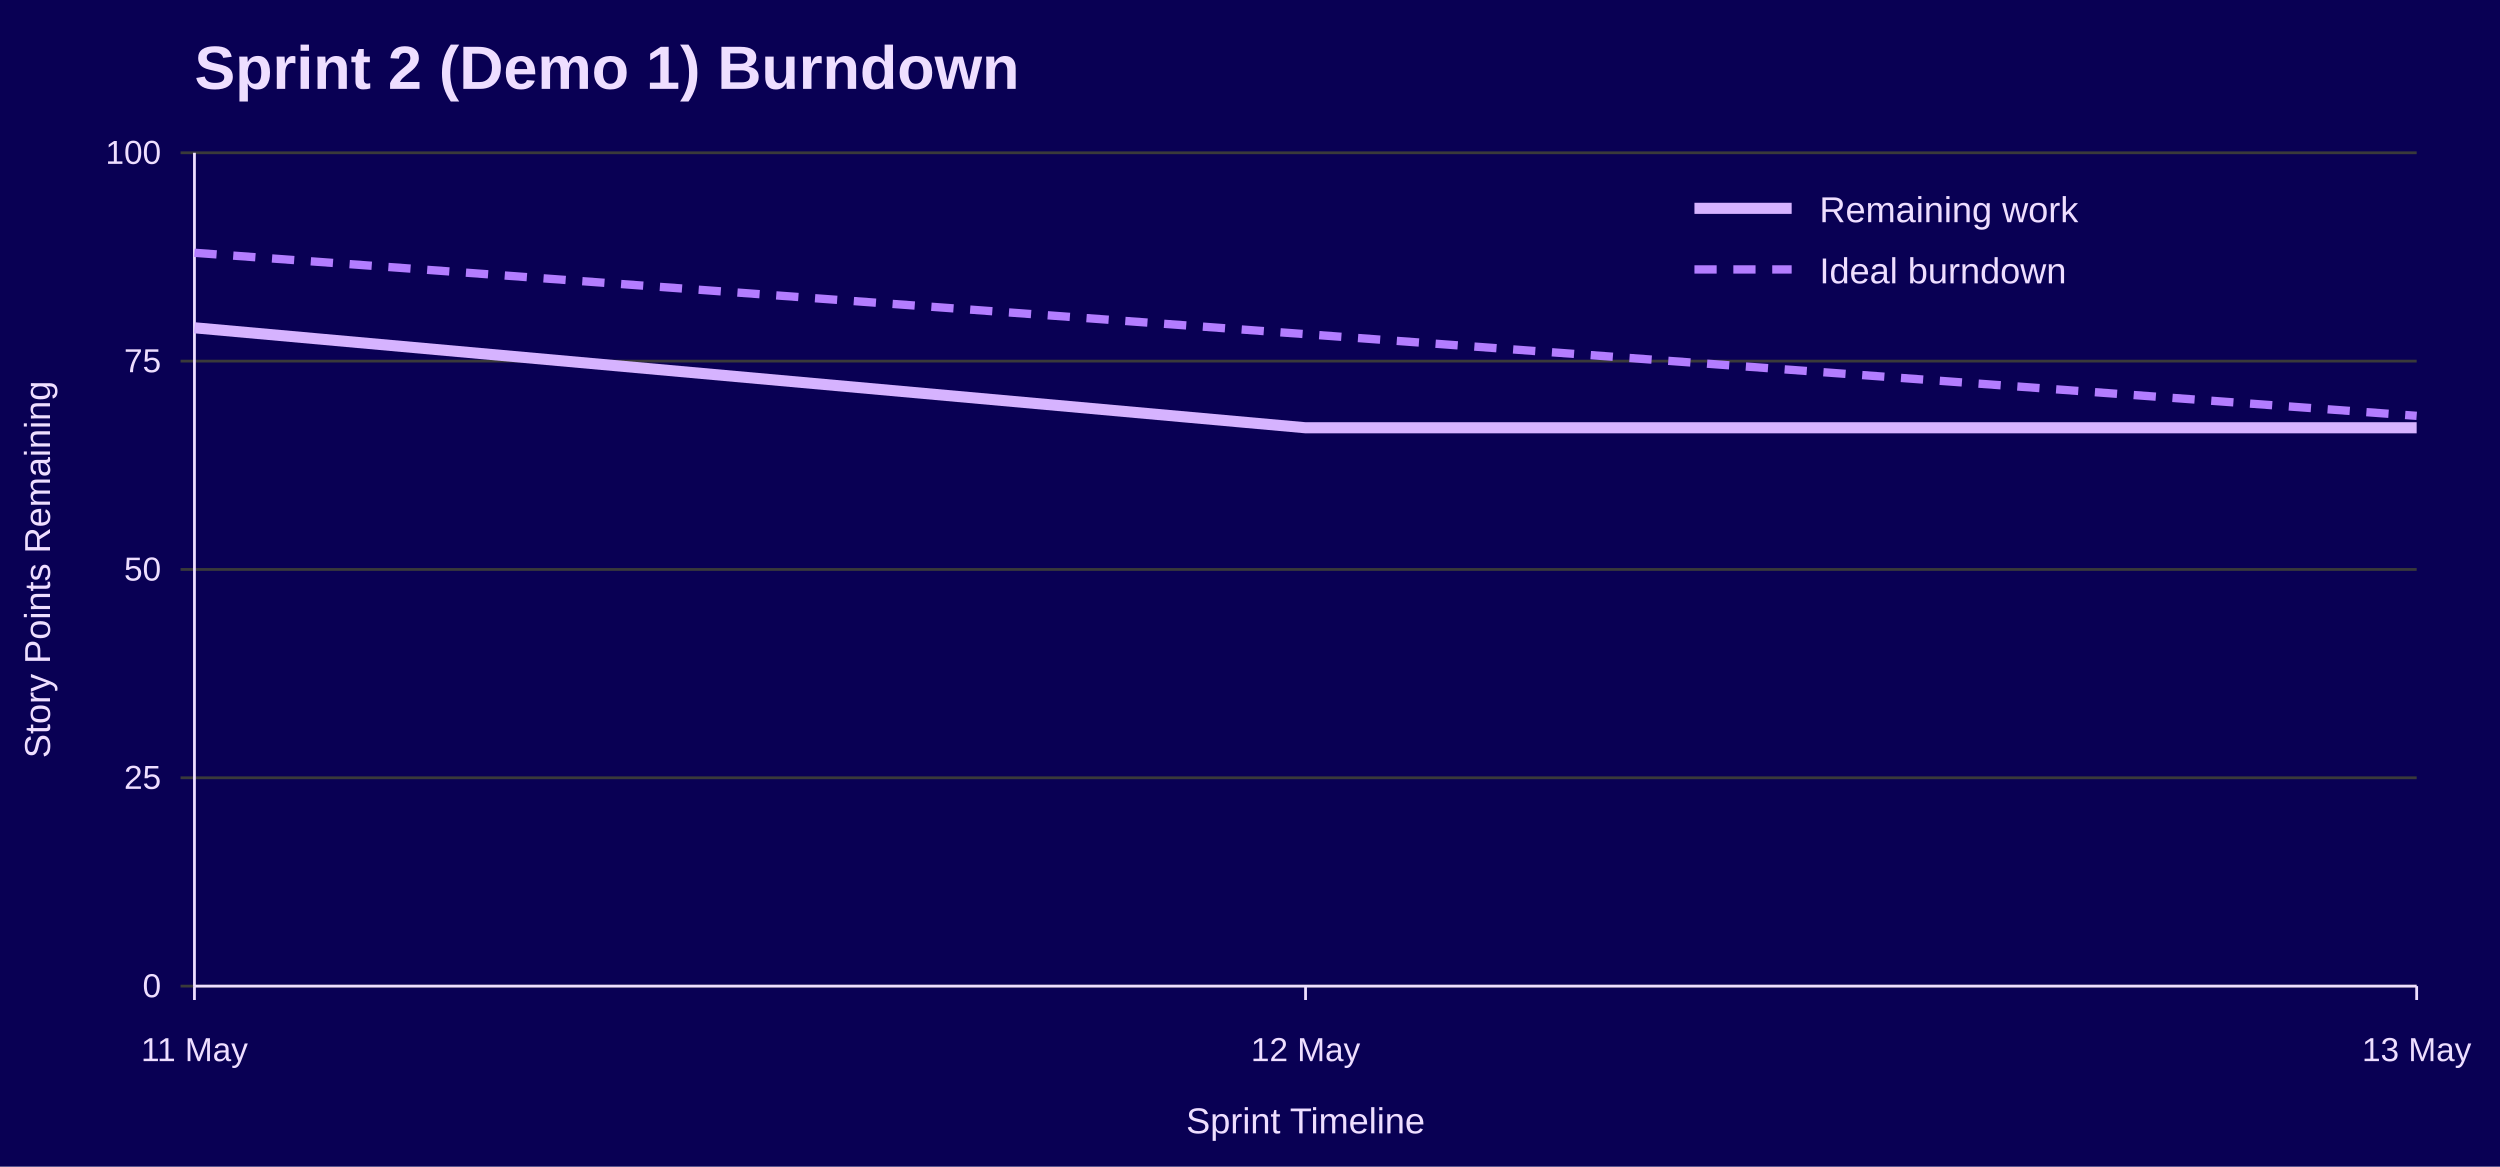
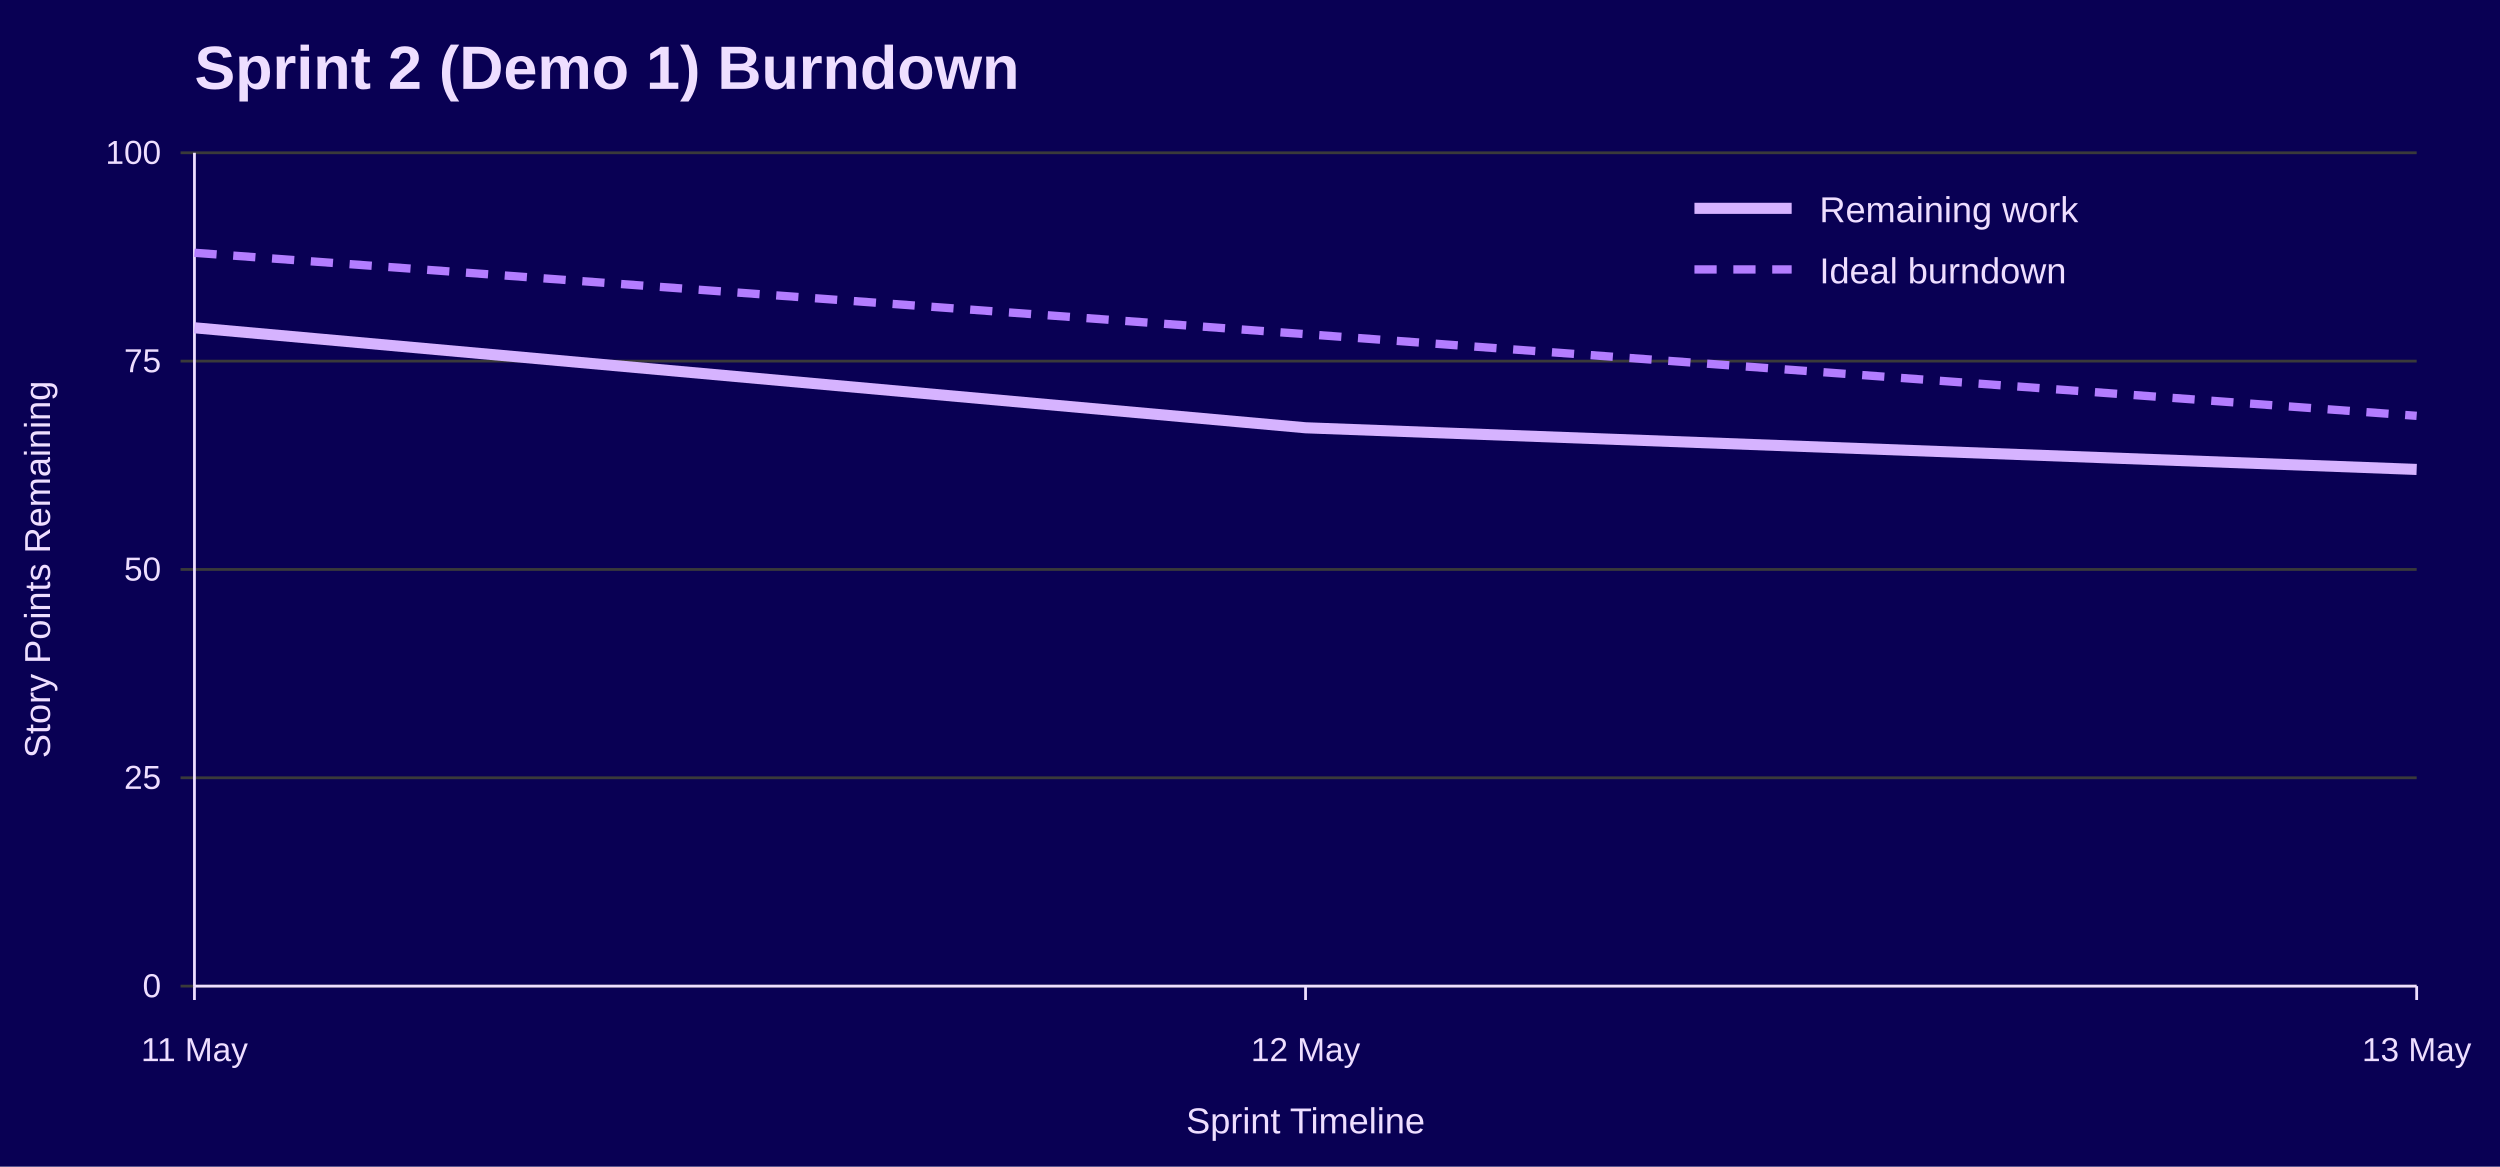
<svg xmlns="http://www.w3.org/2000/svg" width="900" height="420" viewBox="0 0 900 420" role="img" aria-labelledby="title desc">
  <rect width="100%" height="100%" fill="#090054" />
  <text x="70" y="32" font-family="Jost, Arial, Helvetica, sans-serif" font-size="22" font-weight="700" fill="#EEDEFF">Sprint 2 (Demo 1) Burndown</text>
  <line x1="65" y1="355.0" x2="870" y2="355.0" stroke="#3A3A3A" />
  <text x="58" y="359.0" font-family="Overpass, Arial, Helvetica, sans-serif" font-size="12" text-anchor="end" fill="#EEDEFF">0</text>
  <line x1="65" y1="280.0" x2="870" y2="280.0" stroke="#3A3A3A" />
  <text x="58" y="284.0" font-family="Overpass, Arial, Helvetica, sans-serif" font-size="12" text-anchor="end" fill="#EEDEFF">25</text>
  <line x1="65" y1="205.0" x2="870" y2="205.0" stroke="#3A3A3A" />
  <text x="58" y="209.0" font-family="Overpass, Arial, Helvetica, sans-serif" font-size="12" text-anchor="end" fill="#EEDEFF">50</text>
  <line x1="65" y1="130.0" x2="870" y2="130.0" stroke="#3A3A3A" />
  <text x="58" y="134.0" font-family="Overpass, Arial, Helvetica, sans-serif" font-size="12" text-anchor="end" fill="#EEDEFF">75</text>
  <line x1="65" y1="55.0" x2="870" y2="55.0" stroke="#3A3A3A" />
  <text x="58" y="59.0" font-family="Overpass, Arial, Helvetica, sans-serif" font-size="12" text-anchor="end" fill="#EEDEFF">100</text>
  <line x1="70.0" y1="355" x2="70.0" y2="360" stroke="#EEDEFF" />
  <text x="70.0" y="382" font-family="Overpass, Arial, Helvetica, sans-serif" font-size="12" text-anchor="middle" fill="#EEDEFF">11 May</text>
  <line x1="470.0" y1="355" x2="470.0" y2="360" stroke="#EEDEFF" />
  <text x="470.0" y="382" font-family="Overpass, Arial, Helvetica, sans-serif" font-size="12" text-anchor="middle" fill="#EEDEFF">12 May</text>
  <line x1="870.0" y1="355" x2="870.0" y2="360" stroke="#EEDEFF" />
  <text x="870.0" y="382" font-family="Overpass, Arial, Helvetica, sans-serif" font-size="12" text-anchor="middle" fill="#EEDEFF">13 May</text>
  <line x1="70" y1="55" x2="70" y2="355" stroke="#EEDEFF" />
  <line x1="70" y1="355" x2="870" y2="355" stroke="#EEDEFF" />
  <text x="18" y="205.0" font-family="Overpass, Arial, Helvetica, sans-serif" font-size="13" text-anchor="middle" transform="rotate(-90 18 205.0)" fill="#EEDEFF">Story Points Remaining</text>
  <text x="470.0" y="408" font-family="Overpass, Arial, Helvetica, sans-serif" font-size="13" text-anchor="middle" fill="#EEDEFF">Sprint Timeline</text>
  <polyline points="70.0,91.0 470.0,120.3 870.0,149.7" fill="none" stroke="#B37DFF" stroke-width="3" stroke-dasharray="8 6" />
-   <polyline points="70.0,118.0 470.0,154.0 870.0,154.0" fill="none" stroke="#D6B3FF" stroke-width="4" />
+   <polyline points="70.0,118.0 470.0,154.0 870.0,169.0" fill="none" stroke="#D6B3FF" stroke-width="4" />
  <line x1="610" y1="75" x2="645" y2="75" stroke="#D6B3FF" stroke-width="4" />
  <text x="655" y="80" font-family="Overpass, Arial, Helvetica, sans-serif" font-size="13" fill="#EEDEFF">Remaining work</text>
  <line x1="610" y1="97" x2="645" y2="97" stroke="#B37DFF" stroke-width="3" stroke-dasharray="8 6" />
  <text x="655" y="102" font-family="Overpass, Arial, Helvetica, sans-serif" font-size="13" fill="#EEDEFF">Ideal burndown</text>
</svg>
